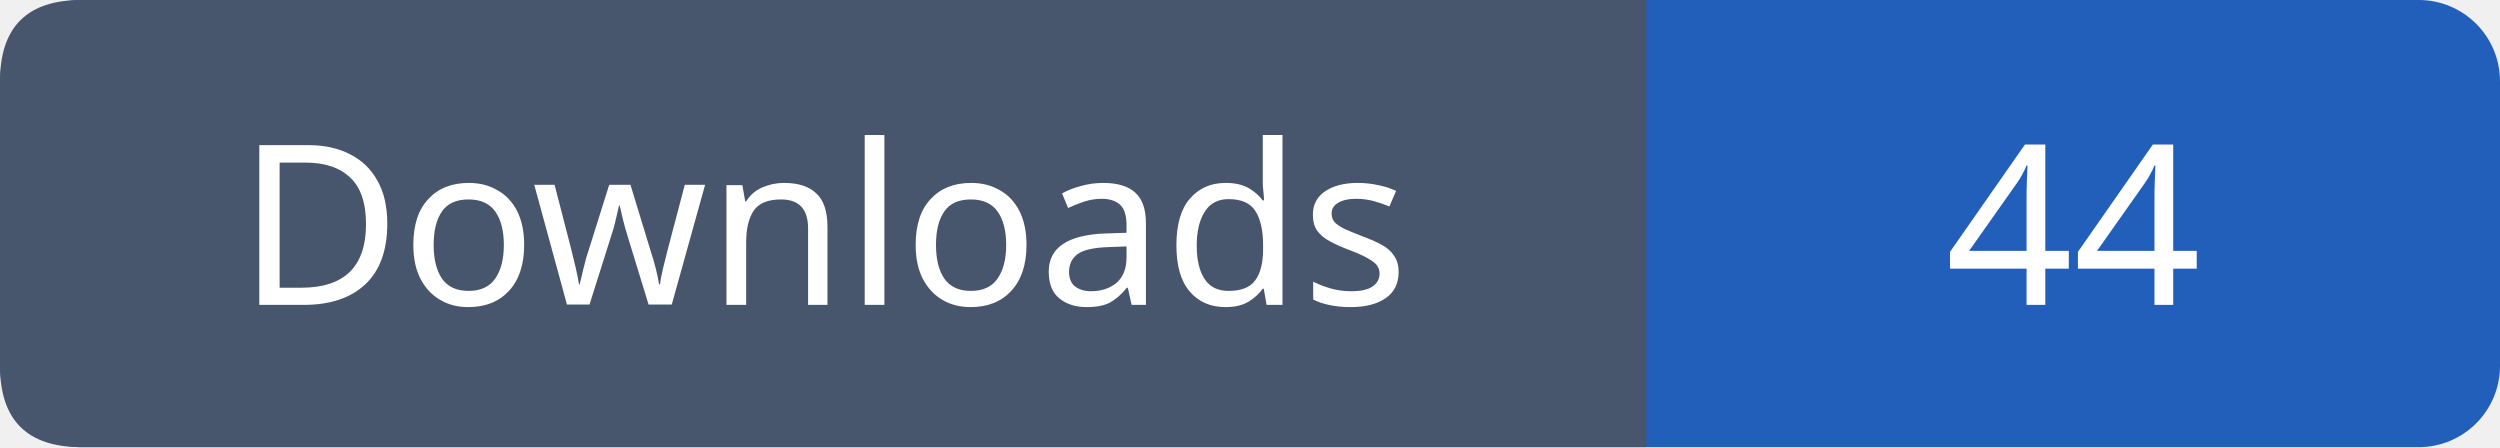
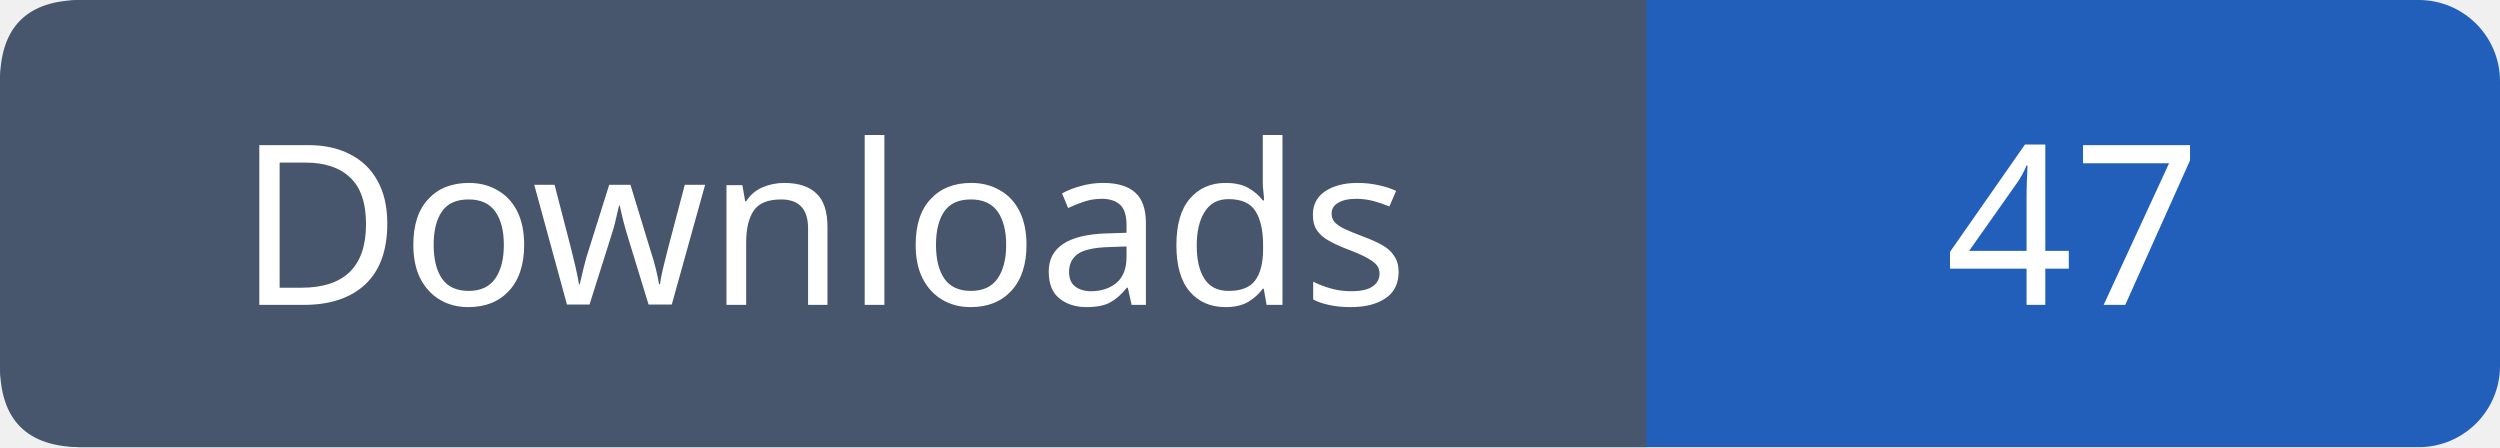
- <svg xmlns="http://www.w3.org/2000/svg" width="123" height="22" role="img" aria-label="Downloads: 44">
+ <svg xmlns="http://www.w3.org/2000/svg" width="123" height="22" role="img" aria-label="Downloads: 47">
  <rect width="123" height="22" rx="4" fill="#215fbb" />
  <path fill="#47566c" d="M4 0h77v22H4q-4 0-4-4V4q0-4 4-4" />
  <g font-family="Verdana,sans-serif" font-size="11" fill="white" text-anchor="middle">
    <text x="40.5" y="15">Downloads</text>
-     <text x="102.0" y="15">44</text>
+     <text x="102.0" y="15">47</text>
  </g>
</svg>
